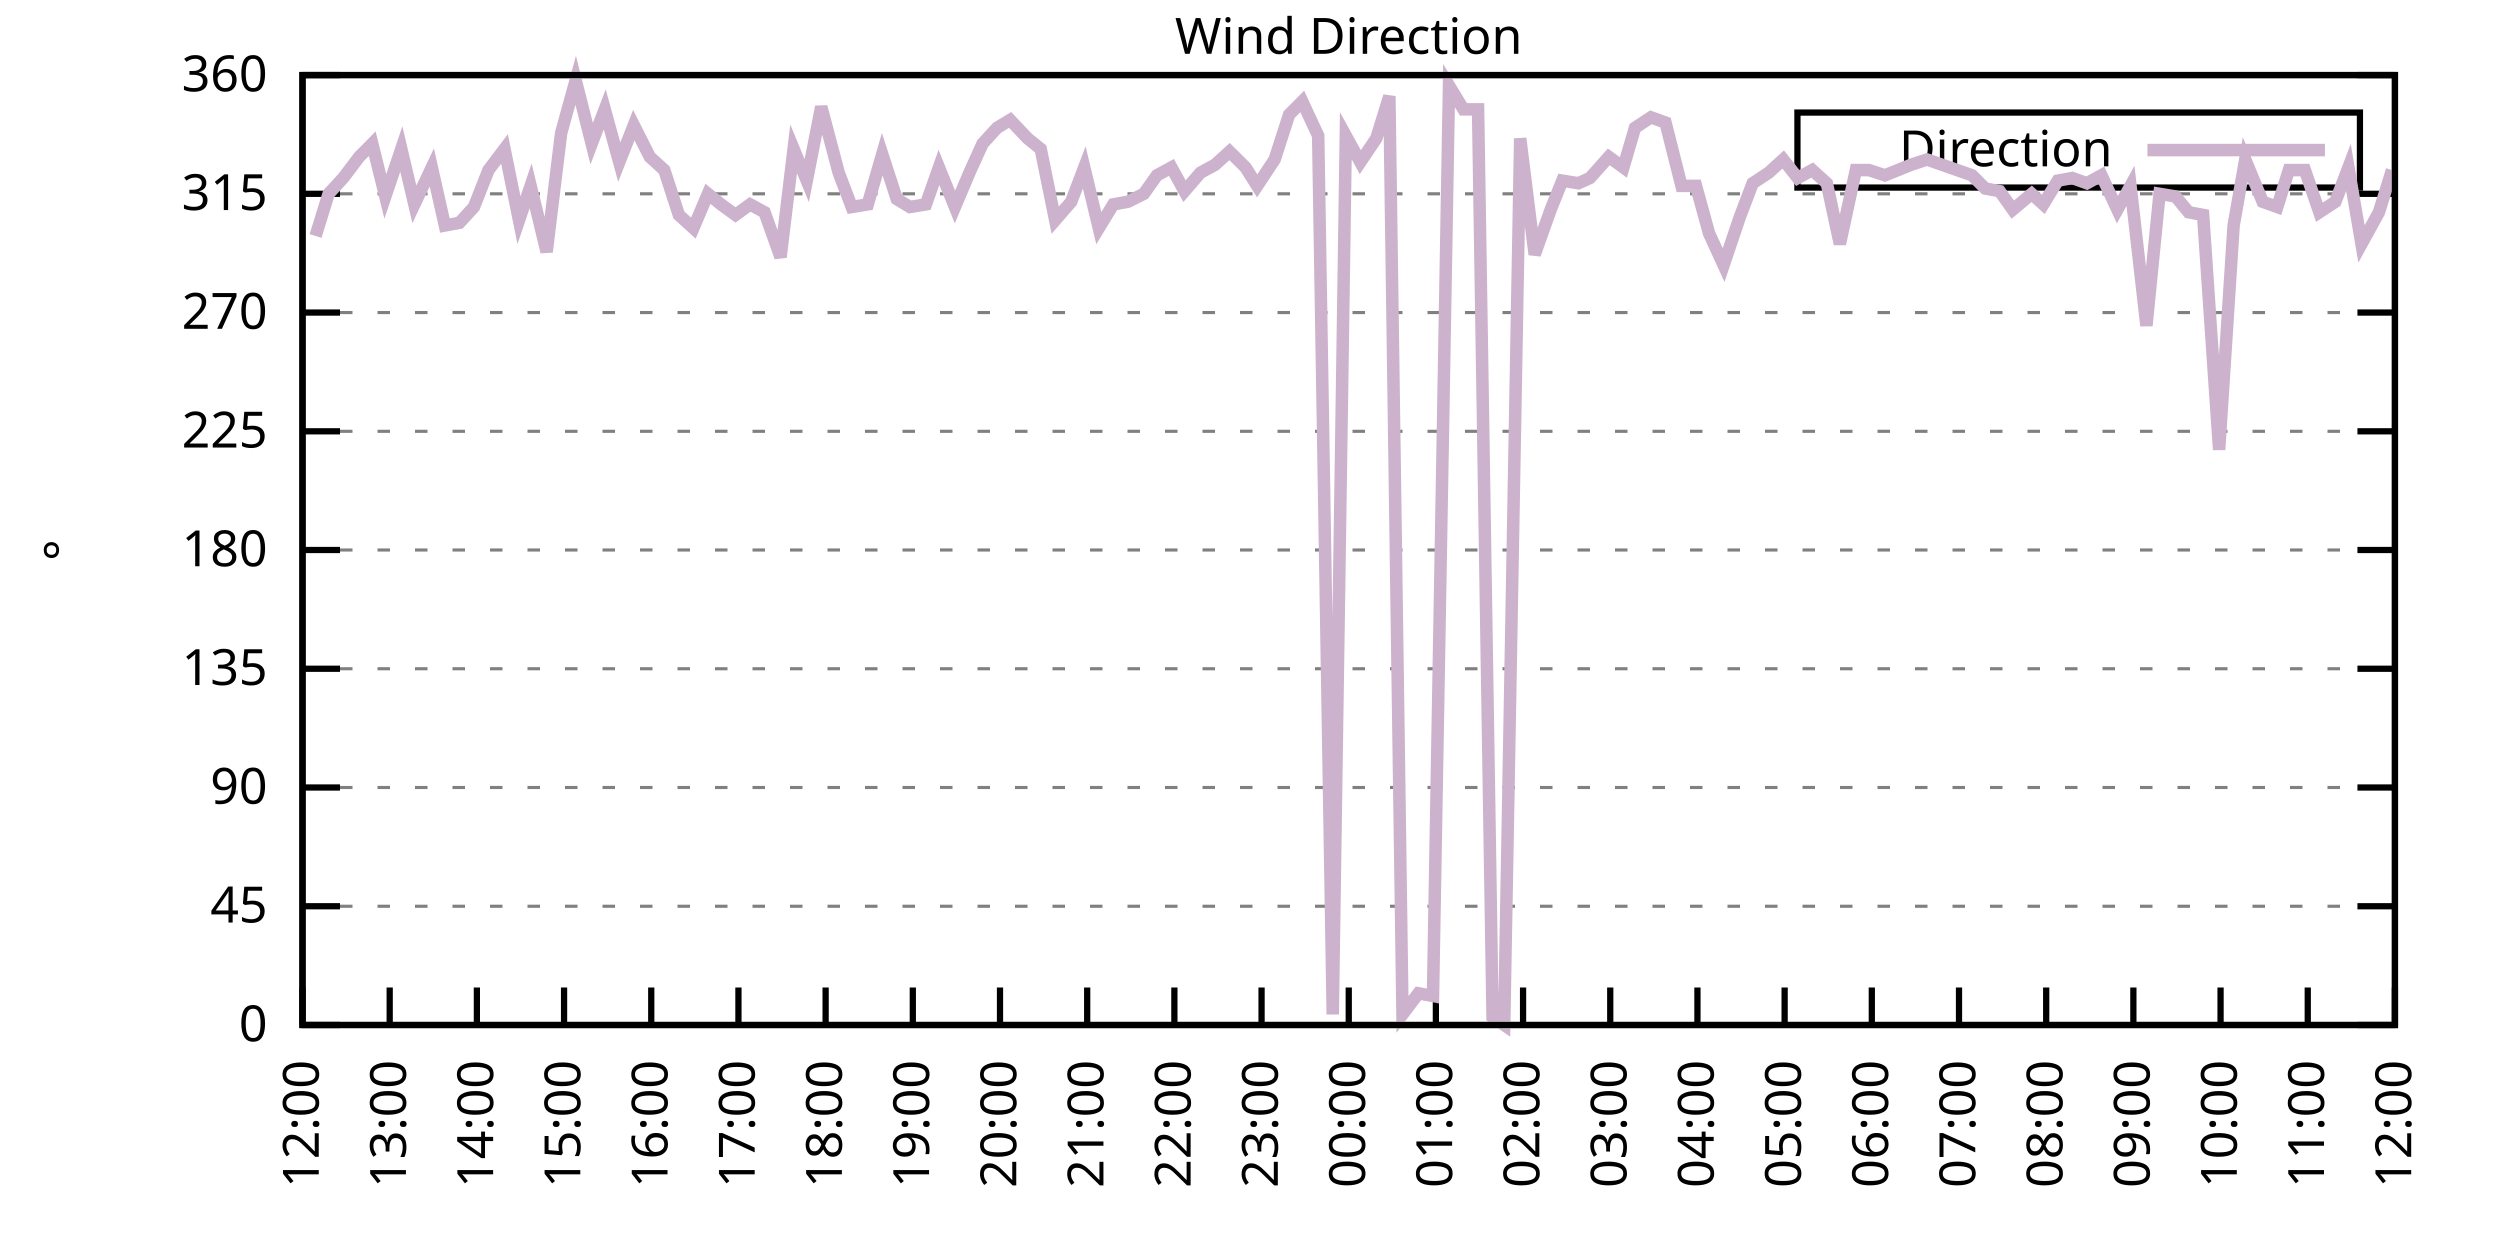
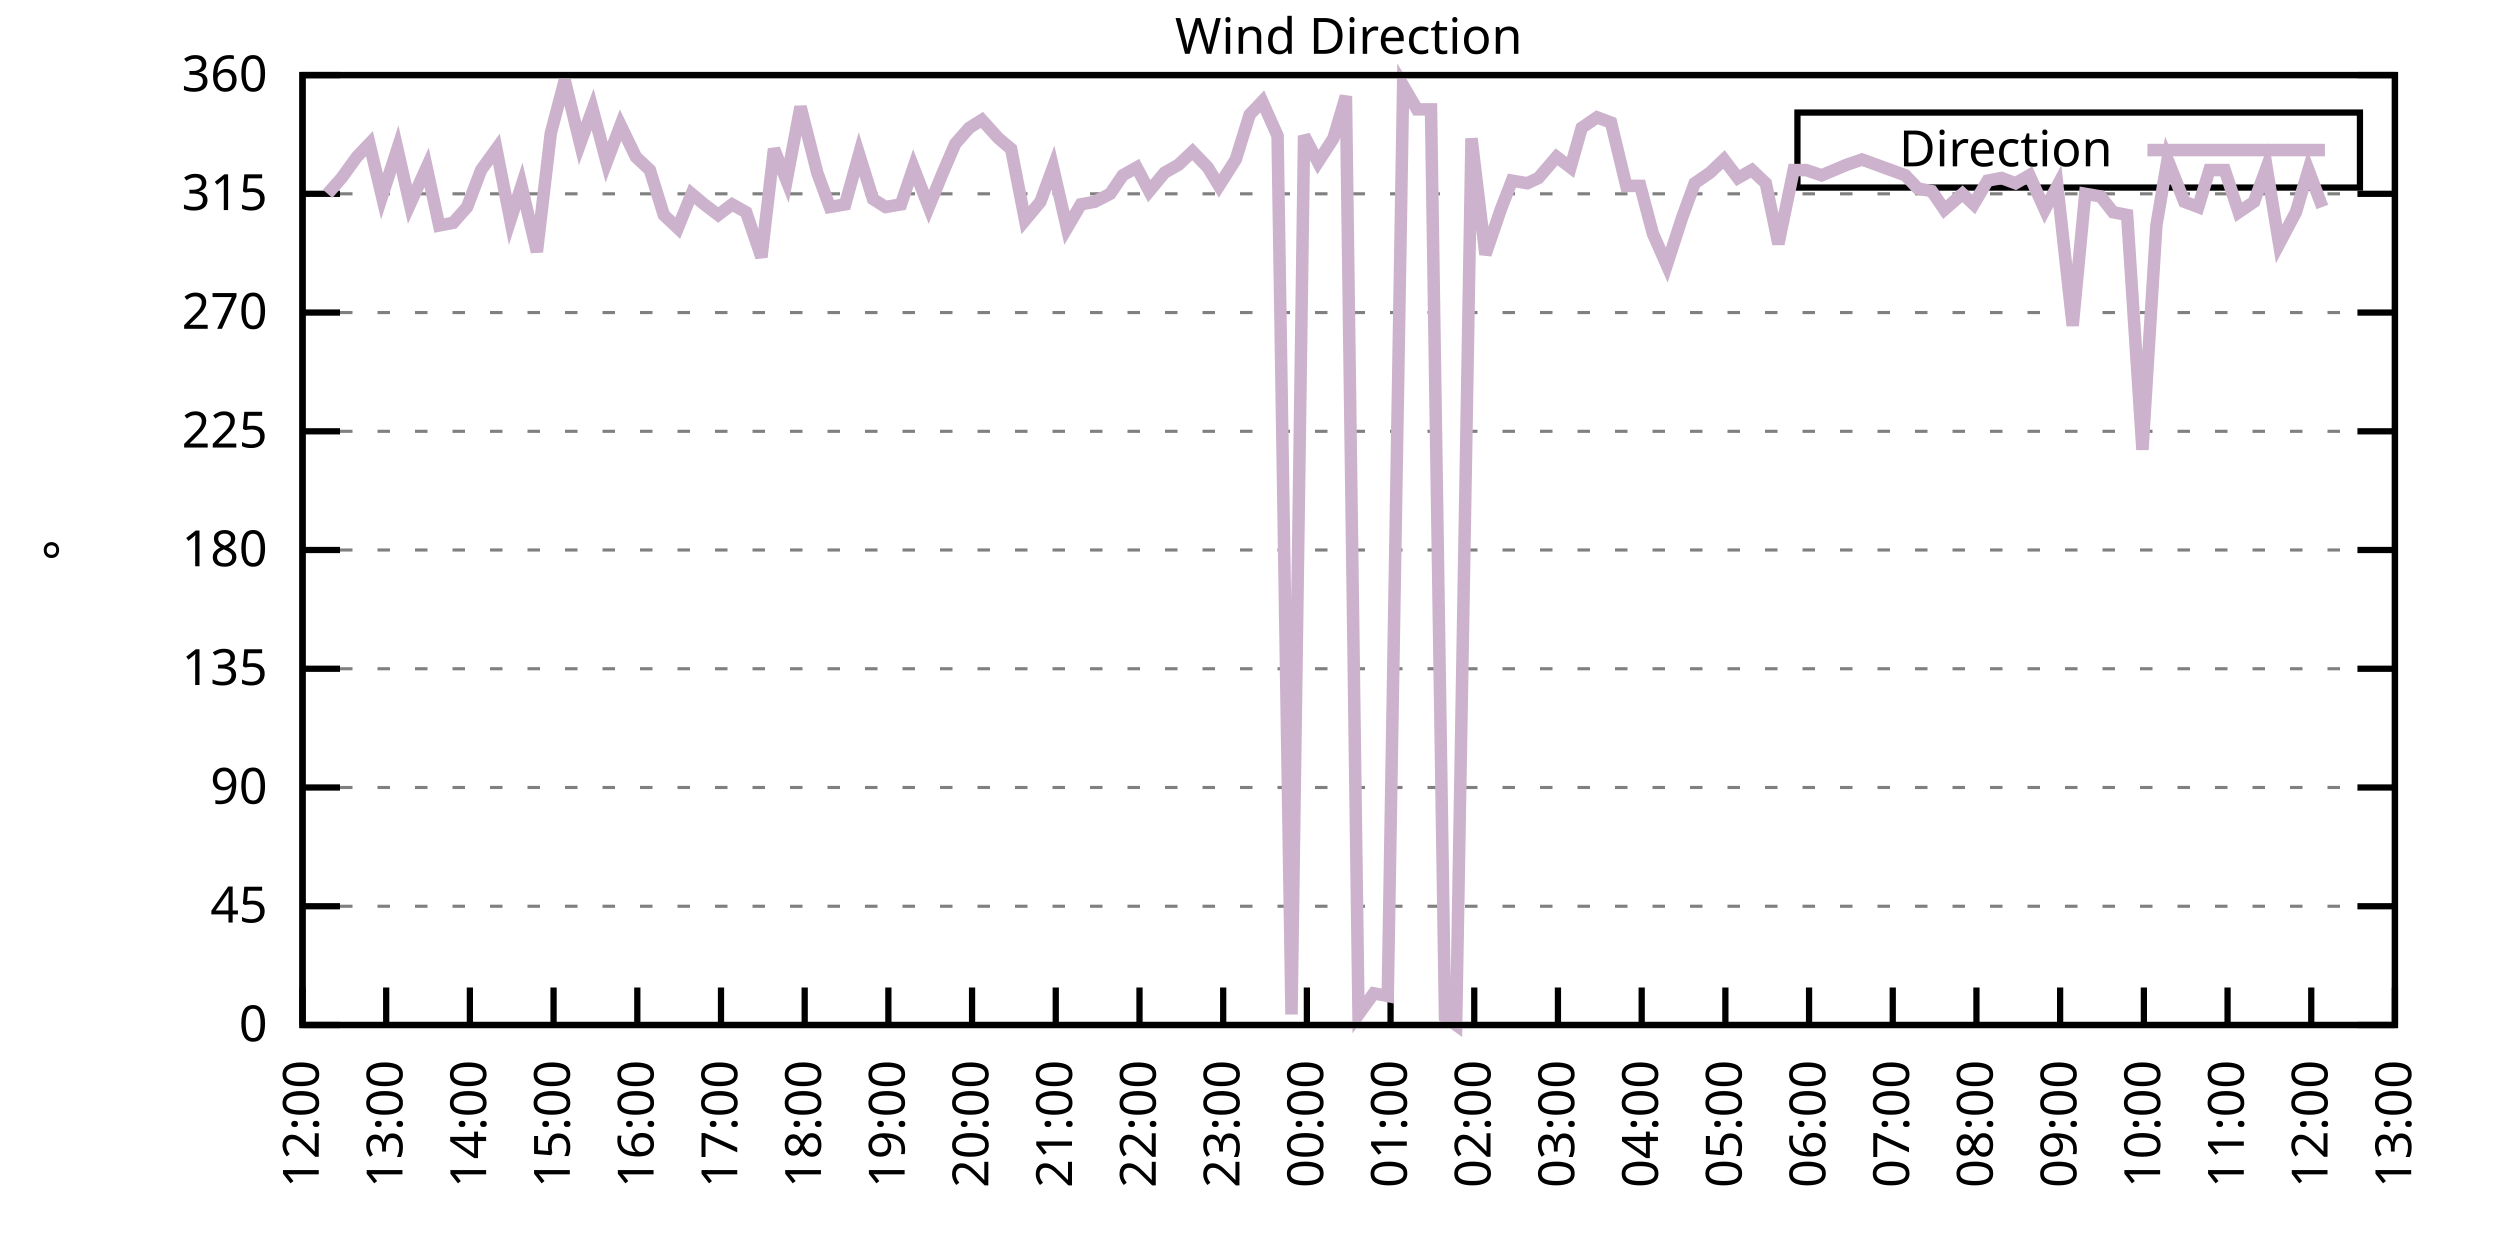
<svg xmlns="http://www.w3.org/2000/svg" xmlns:xlink="http://www.w3.org/1999/xlink" width="400" height="200" viewBox="0 0 400 200">
  <g id="gnuplot_canvas">
    <rect x="0" y="0" width="400" height="200" fill="none" />
    <defs>
      <circle id="gpDot" r="0.5" stroke-width="0.5" stroke="currentColor" />
      <path id="gpPt0" stroke-width="0.333" stroke="currentColor" d="M-1,0 h2 M0,-1 v2" />
      <path id="gpPt1" stroke-width="0.333" stroke="currentColor" d="M-1,-1 L1,1 M1,-1 L-1,1" />
      <path id="gpPt2" stroke-width="0.333" stroke="currentColor" d="M-1,0 L1,0 M0,-1 L0,1 M-1,-1 L1,1 M-1,1 L1,-1" />
      <rect id="gpPt3" stroke-width="0.333" stroke="currentColor" x="-1" y="-1" width="2" height="2" />
      <rect id="gpPt4" stroke-width="0.333" stroke="currentColor" fill="currentColor" x="-1" y="-1" width="2" height="2" />
      <circle id="gpPt5" stroke-width="0.333" stroke="currentColor" cx="0" cy="0" r="1" />
      <use xlink:href="#gpPt5" id="gpPt6" fill="currentColor" stroke="none" />
      <path id="gpPt7" stroke-width="0.333" stroke="currentColor" d="M0,-1.33 L-1.33,0.67 L1.33,0.67 z" />
      <use xlink:href="#gpPt7" id="gpPt8" fill="currentColor" stroke="none" />
      <use xlink:href="#gpPt7" id="gpPt9" stroke="currentColor" transform="rotate(180)" />
      <use xlink:href="#gpPt9" id="gpPt10" fill="currentColor" stroke="none" />
      <use xlink:href="#gpPt3" id="gpPt11" stroke="currentColor" transform="rotate(45)" />
      <use xlink:href="#gpPt11" id="gpPt12" fill="currentColor" stroke="none" />
      <path id="gpPt13" stroke-width="0.333" stroke="currentColor" d="M0,1.330 L1.265,0.411 L0.782,-1.067 L-0.782,-1.076 L-1.265,0.411 z" />
      <use xlink:href="#gpPt13" id="gpPt14" fill="currentColor" stroke="none" />
      <filter id="textbox" filterUnits="objectBoundingBox" x="0" y="0" height="1" width="1">
        <feFlood flood-color="white" flood-opacity="1" result="bgnd" />
        <feComposite in="SourceGraphic" in2="bgnd" operator="atop" />
      </filter>
      <filter id="greybox" filterUnits="objectBoundingBox" x="0" y="0" height="1" width="1">
        <feFlood flood-color="lightgrey" flood-opacity="1" result="grey" />
        <feComposite in="SourceGraphic" in2="grey" operator="atop" />
      </filter>
    </defs>
    <g fill="none" color="white" stroke="currentColor" stroke-width="1.00" stroke-linecap="butt" stroke-linejoin="miter">
</g>
    <g fill="none" color="black" stroke="currentColor" stroke-width="1.00" stroke-linecap="butt" stroke-linejoin="miter">
      <g stroke="none" shape-rendering="crispEdges">
        <polygon fill="rgb(255, 255, 255)" points="48.40,164.00 383.18,164.00 383.18,12.02 48.40,12.02 " />
      </g>
    </g>
    <g fill="none" color="black" stroke="currentColor" stroke-width="1.00" stroke-linecap="butt" stroke-linejoin="miter">
</g>
    <g fill="none" color="black" stroke="black" stroke-width="0.50" stroke-linecap="butt" stroke-linejoin="miter">
</g>
    <g fill="none" color="gray" stroke="currentColor" stroke-width="0.50" stroke-linecap="butt" stroke-linejoin="miter">
      <path stroke="gray" stroke-dasharray="2,4" class="gridline" d="M48.40,164.00 L383.19,164.00  " />
    </g>
    <g fill="none" color="gray" stroke="gray" stroke-width="1.00" stroke-linecap="butt" stroke-linejoin="miter">
</g>
    <g fill="none" color="black" stroke="currentColor" stroke-width="1.00" stroke-linecap="butt" stroke-linejoin="miter">
      <path stroke="black" d="M48.40,164.00 L54.40,164.00 M383.19,164.00 L377.19,164.00  " />
      <g transform="translate(42.80,166.60)" stroke="none" fill="black" font-family="Sans" font-size="8.00" text-anchor="end">
        <text>
          <tspan font-family="Sans"> 0</tspan>
        </text>
      </g>
    </g>
    <g fill="none" color="black" stroke="currentColor" stroke-width="1.00" stroke-linecap="butt" stroke-linejoin="miter">
</g>
    <g fill="none" color="black" stroke="black" stroke-width="0.50" stroke-linecap="butt" stroke-linejoin="miter">
</g>
    <g fill="none" color="gray" stroke="currentColor" stroke-width="0.50" stroke-linecap="butt" stroke-linejoin="miter">
      <path stroke="gray" stroke-dasharray="2,4" class="gridline" d="M48.40,145.00 L383.19,145.00  " />
    </g>
    <g fill="none" color="gray" stroke="gray" stroke-width="1.00" stroke-linecap="butt" stroke-linejoin="miter">
</g>
    <g fill="none" color="black" stroke="currentColor" stroke-width="1.00" stroke-linecap="butt" stroke-linejoin="miter">
      <path stroke="black" d="M48.40,145.00 L54.40,145.00 M383.19,145.00 L377.19,145.00  " />
      <g transform="translate(42.80,147.60)" stroke="none" fill="black" font-family="Sans" font-size="8.00" text-anchor="end">
        <text>
          <tspan font-family="Sans"> 45</tspan>
        </text>
      </g>
    </g>
    <g fill="none" color="black" stroke="currentColor" stroke-width="1.00" stroke-linecap="butt" stroke-linejoin="miter">
</g>
    <g fill="none" color="black" stroke="black" stroke-width="0.50" stroke-linecap="butt" stroke-linejoin="miter">
</g>
    <g fill="none" color="gray" stroke="currentColor" stroke-width="0.50" stroke-linecap="butt" stroke-linejoin="miter">
      <path stroke="gray" stroke-dasharray="2,4" class="gridline" d="M48.40,126.00 L383.19,126.00  " />
    </g>
    <g fill="none" color="gray" stroke="gray" stroke-width="1.00" stroke-linecap="butt" stroke-linejoin="miter">
</g>
    <g fill="none" color="black" stroke="currentColor" stroke-width="1.00" stroke-linecap="butt" stroke-linejoin="miter">
      <path stroke="black" d="M48.40,126.00 L54.40,126.00 M383.19,126.00 L377.19,126.00  " />
      <g transform="translate(42.80,128.60)" stroke="none" fill="black" font-family="Sans" font-size="8.00" text-anchor="end">
        <text>
          <tspan font-family="Sans"> 90</tspan>
        </text>
      </g>
    </g>
    <g fill="none" color="black" stroke="currentColor" stroke-width="1.00" stroke-linecap="butt" stroke-linejoin="miter">
</g>
    <g fill="none" color="black" stroke="black" stroke-width="0.50" stroke-linecap="butt" stroke-linejoin="miter">
</g>
    <g fill="none" color="gray" stroke="currentColor" stroke-width="0.50" stroke-linecap="butt" stroke-linejoin="miter">
      <path stroke="gray" stroke-dasharray="2,4" class="gridline" d="M48.40,107.00 L383.19,107.00  " />
    </g>
    <g fill="none" color="gray" stroke="gray" stroke-width="1.00" stroke-linecap="butt" stroke-linejoin="miter">
</g>
    <g fill="none" color="black" stroke="currentColor" stroke-width="1.00" stroke-linecap="butt" stroke-linejoin="miter">
      <path stroke="black" d="M48.40,107.00 L54.40,107.00 M383.19,107.00 L377.19,107.00  " />
      <g transform="translate(42.80,109.60)" stroke="none" fill="black" font-family="Sans" font-size="8.00" text-anchor="end">
        <text>
          <tspan font-family="Sans"> 135</tspan>
        </text>
      </g>
    </g>
    <g fill="none" color="black" stroke="currentColor" stroke-width="1.00" stroke-linecap="butt" stroke-linejoin="miter">
</g>
    <g fill="none" color="black" stroke="black" stroke-width="0.50" stroke-linecap="butt" stroke-linejoin="miter">
</g>
    <g fill="none" color="gray" stroke="currentColor" stroke-width="0.50" stroke-linecap="butt" stroke-linejoin="miter">
      <path stroke="gray" stroke-dasharray="2,4" class="gridline" d="M48.40,88.00 L383.19,88.00  " />
    </g>
    <g fill="none" color="gray" stroke="gray" stroke-width="1.00" stroke-linecap="butt" stroke-linejoin="miter">
</g>
    <g fill="none" color="black" stroke="currentColor" stroke-width="1.00" stroke-linecap="butt" stroke-linejoin="miter">
      <path stroke="black" d="M48.40,88.00 L54.40,88.00 M383.19,88.00 L377.19,88.00  " />
      <g transform="translate(42.80,90.60)" stroke="none" fill="black" font-family="Sans" font-size="8.00" text-anchor="end">
        <text>
          <tspan font-family="Sans"> 180</tspan>
        </text>
      </g>
    </g>
    <g fill="none" color="black" stroke="currentColor" stroke-width="1.00" stroke-linecap="butt" stroke-linejoin="miter">
</g>
    <g fill="none" color="black" stroke="black" stroke-width="0.50" stroke-linecap="butt" stroke-linejoin="miter">
</g>
    <g fill="none" color="gray" stroke="currentColor" stroke-width="0.50" stroke-linecap="butt" stroke-linejoin="miter">
      <path stroke="gray" stroke-dasharray="2,4" class="gridline" d="M48.40,69.01 L383.19,69.01  " />
    </g>
    <g fill="none" color="gray" stroke="gray" stroke-width="1.00" stroke-linecap="butt" stroke-linejoin="miter">
</g>
    <g fill="none" color="black" stroke="currentColor" stroke-width="1.00" stroke-linecap="butt" stroke-linejoin="miter">
      <path stroke="black" d="M48.40,69.01 L54.40,69.01 M383.19,69.01 L377.19,69.01  " />
      <g transform="translate(42.80,71.61)" stroke="none" fill="black" font-family="Sans" font-size="8.00" text-anchor="end">
        <text>
          <tspan font-family="Sans"> 225</tspan>
        </text>
      </g>
    </g>
    <g fill="none" color="black" stroke="currentColor" stroke-width="1.00" stroke-linecap="butt" stroke-linejoin="miter">
</g>
    <g fill="none" color="black" stroke="black" stroke-width="0.50" stroke-linecap="butt" stroke-linejoin="miter">
</g>
    <g fill="none" color="gray" stroke="currentColor" stroke-width="0.50" stroke-linecap="butt" stroke-linejoin="miter">
      <path stroke="gray" stroke-dasharray="2,4" class="gridline" d="M48.40,50.01 L383.19,50.01  " />
    </g>
    <g fill="none" color="gray" stroke="gray" stroke-width="1.00" stroke-linecap="butt" stroke-linejoin="miter">
</g>
    <g fill="none" color="black" stroke="currentColor" stroke-width="1.00" stroke-linecap="butt" stroke-linejoin="miter">
      <path stroke="black" d="M48.40,50.01 L54.40,50.01 M383.19,50.01 L377.19,50.01  " />
      <g transform="translate(42.80,52.61)" stroke="none" fill="black" font-family="Sans" font-size="8.00" text-anchor="end">
        <text>
          <tspan font-family="Sans"> 270</tspan>
        </text>
      </g>
    </g>
    <g fill="none" color="black" stroke="currentColor" stroke-width="1.00" stroke-linecap="butt" stroke-linejoin="miter">
</g>
    <g fill="none" color="black" stroke="black" stroke-width="0.50" stroke-linecap="butt" stroke-linejoin="miter">
</g>
    <g fill="none" color="gray" stroke="currentColor" stroke-width="0.50" stroke-linecap="butt" stroke-linejoin="miter">
      <path stroke="gray" stroke-dasharray="2,4" class="gridline" d="M48.40,31.01 L383.19,31.01  " />
    </g>
    <g fill="none" color="gray" stroke="gray" stroke-width="1.00" stroke-linecap="butt" stroke-linejoin="miter">
</g>
    <g fill="none" color="black" stroke="currentColor" stroke-width="1.00" stroke-linecap="butt" stroke-linejoin="miter">
      <path stroke="black" d="M48.40,31.01 L54.40,31.01 M383.19,31.01 L377.19,31.01  " />
      <g transform="translate(42.80,33.61)" stroke="none" fill="black" font-family="Sans" font-size="8.00" text-anchor="end">
        <text>
          <tspan font-family="Sans"> 315</tspan>
        </text>
      </g>
    </g>
    <g fill="none" color="black" stroke="currentColor" stroke-width="1.00" stroke-linecap="butt" stroke-linejoin="miter">
</g>
    <g fill="none" color="black" stroke="black" stroke-width="0.50" stroke-linecap="butt" stroke-linejoin="miter">
</g>
    <g fill="none" color="gray" stroke="currentColor" stroke-width="0.50" stroke-linecap="butt" stroke-linejoin="miter">
      <path stroke="gray" stroke-dasharray="2,4" class="gridline" d="M48.40,12.01 L383.19,12.01  " />
    </g>
    <g fill="none" color="gray" stroke="gray" stroke-width="1.00" stroke-linecap="butt" stroke-linejoin="miter">
</g>
    <g fill="none" color="black" stroke="currentColor" stroke-width="1.00" stroke-linecap="butt" stroke-linejoin="miter">
      <path stroke="black" d="M48.40,12.01 L54.40,12.01 M383.19,12.01 L377.19,12.01  " />
      <g transform="translate(42.80,14.61)" stroke="none" fill="black" font-family="Sans" font-size="8.00" text-anchor="end">
        <text>
          <tspan font-family="Sans"> 360</tspan>
        </text>
      </g>
    </g>
    <g fill="none" color="black" stroke="currentColor" stroke-width="1.00" stroke-linecap="butt" stroke-linejoin="miter">
      <path stroke="black" d="M48.40,164.00 L48.40,158.00  " />
      <g transform="translate(51.00,169.60) rotate(270.00)" stroke="none" fill="black" font-family="Sans" font-size="8.00" text-anchor="end">
        <text>
          <tspan font-family="Sans">12:00</tspan>
        </text>
      </g>
    </g>
    <g fill="none" color="black" stroke="currentColor" stroke-width="1.00" stroke-linecap="butt" stroke-linejoin="miter">
-       <path stroke="black" d="M62.35,164.00 L62.35,158.00  " />
-       <g transform="translate(64.95,169.60) rotate(270.00)" stroke="none" fill="black" font-family="Sans" font-size="8.00" text-anchor="end">
+       <path stroke="black" d="M61.79,164.00 L61.79,158.00  " />
+       <g transform="translate(64.39,169.60) rotate(270.00)" stroke="none" fill="black" font-family="Sans" font-size="8.00" text-anchor="end">
        <text>
          <tspan font-family="Sans">13:00</tspan>
        </text>
      </g>
    </g>
    <g fill="none" color="black" stroke="currentColor" stroke-width="1.00" stroke-linecap="butt" stroke-linejoin="miter">
-       <path stroke="black" d="M76.30,164.00 L76.30,158.00  " />
-       <g transform="translate(78.90,169.60) rotate(270.00)" stroke="none" fill="black" font-family="Sans" font-size="8.00" text-anchor="end">
+       <path stroke="black" d="M75.18,164.00 L75.18,158.00  " />
+       <g transform="translate(77.78,169.60) rotate(270.00)" stroke="none" fill="black" font-family="Sans" font-size="8.00" text-anchor="end">
        <text>
          <tspan font-family="Sans">14:00</tspan>
        </text>
      </g>
    </g>
    <g fill="none" color="black" stroke="currentColor" stroke-width="1.00" stroke-linecap="butt" stroke-linejoin="miter">
-       <path stroke="black" d="M90.25,164.00 L90.25,158.00  " />
-       <g transform="translate(92.85,169.60) rotate(270.00)" stroke="none" fill="black" font-family="Sans" font-size="8.00" text-anchor="end">
+       <path stroke="black" d="M88.57,164.00 L88.57,158.00  " />
+       <g transform="translate(91.17,169.60) rotate(270.00)" stroke="none" fill="black" font-family="Sans" font-size="8.00" text-anchor="end">
        <text>
          <tspan font-family="Sans">15:00</tspan>
        </text>
      </g>
    </g>
    <g fill="none" color="black" stroke="currentColor" stroke-width="1.00" stroke-linecap="butt" stroke-linejoin="miter">
-       <path stroke="black" d="M104.20,164.00 L104.20,158.00  " />
-       <g transform="translate(106.80,169.60) rotate(270.00)" stroke="none" fill="black" font-family="Sans" font-size="8.00" text-anchor="end">
+       <path stroke="black" d="M101.97,164.00 L101.97,158.00  " />
+       <g transform="translate(104.57,169.60) rotate(270.00)" stroke="none" fill="black" font-family="Sans" font-size="8.00" text-anchor="end">
        <text>
          <tspan font-family="Sans">16:00</tspan>
        </text>
      </g>
    </g>
    <g fill="none" color="black" stroke="currentColor" stroke-width="1.00" stroke-linecap="butt" stroke-linejoin="miter">
-       <path stroke="black" d="M118.15,164.00 L118.15,158.00  " />
-       <g transform="translate(120.75,169.60) rotate(270.00)" stroke="none" fill="black" font-family="Sans" font-size="8.00" text-anchor="end">
+       <path stroke="black" d="M115.36,164.00 L115.36,158.00  " />
+       <g transform="translate(117.96,169.60) rotate(270.00)" stroke="none" fill="black" font-family="Sans" font-size="8.00" text-anchor="end">
        <text>
          <tspan font-family="Sans">17:00</tspan>
        </text>
      </g>
    </g>
    <g fill="none" color="black" stroke="currentColor" stroke-width="1.00" stroke-linecap="butt" stroke-linejoin="miter">
-       <path stroke="black" d="M132.10,164.00 L132.10,158.00  " />
-       <g transform="translate(134.70,169.60) rotate(270.00)" stroke="none" fill="black" font-family="Sans" font-size="8.00" text-anchor="end">
+       <path stroke="black" d="M128.75,164.00 L128.75,158.00  " />
+       <g transform="translate(131.35,169.60) rotate(270.00)" stroke="none" fill="black" font-family="Sans" font-size="8.00" text-anchor="end">
        <text>
          <tspan font-family="Sans">18:00</tspan>
        </text>
      </g>
    </g>
    <g fill="none" color="black" stroke="currentColor" stroke-width="1.00" stroke-linecap="butt" stroke-linejoin="miter">
-       <path stroke="black" d="M146.05,164.00 L146.05,158.00  " />
-       <g transform="translate(148.65,169.60) rotate(270.00)" stroke="none" fill="black" font-family="Sans" font-size="8.00" text-anchor="end">
+       <path stroke="black" d="M142.14,164.00 L142.14,158.00  " />
+       <g transform="translate(144.74,169.60) rotate(270.00)" stroke="none" fill="black" font-family="Sans" font-size="8.00" text-anchor="end">
        <text>
          <tspan font-family="Sans">19:00</tspan>
        </text>
      </g>
    </g>
    <g fill="none" color="black" stroke="currentColor" stroke-width="1.00" stroke-linecap="butt" stroke-linejoin="miter">
-       <path stroke="black" d="M160.00,164.00 L160.00,158.00  " />
-       <g transform="translate(162.60,169.60) rotate(270.00)" stroke="none" fill="black" font-family="Sans" font-size="8.00" text-anchor="end">
+       <path stroke="black" d="M155.53,164.00 L155.53,158.00  " />
+       <g transform="translate(158.13,169.60) rotate(270.00)" stroke="none" fill="black" font-family="Sans" font-size="8.00" text-anchor="end">
        <text>
          <tspan font-family="Sans">20:00</tspan>
        </text>
      </g>
    </g>
    <g fill="none" color="black" stroke="currentColor" stroke-width="1.00" stroke-linecap="butt" stroke-linejoin="miter">
-       <path stroke="black" d="M173.95,164.00 L173.95,158.00  " />
-       <g transform="translate(176.55,169.60) rotate(270.00)" stroke="none" fill="black" font-family="Sans" font-size="8.00" text-anchor="end">
+       <path stroke="black" d="M168.92,164.00 L168.92,158.00  " />
+       <g transform="translate(171.52,169.60) rotate(270.00)" stroke="none" fill="black" font-family="Sans" font-size="8.00" text-anchor="end">
        <text>
          <tspan font-family="Sans">21:00</tspan>
        </text>
      </g>
    </g>
    <g fill="none" color="black" stroke="currentColor" stroke-width="1.00" stroke-linecap="butt" stroke-linejoin="miter">
-       <path stroke="black" d="M187.90,164.00 L187.90,158.00  " />
-       <g transform="translate(190.50,169.60) rotate(270.00)" stroke="none" fill="black" font-family="Sans" font-size="8.00" text-anchor="end">
+       <path stroke="black" d="M182.32,164.00 L182.32,158.00  " />
+       <g transform="translate(184.92,169.60) rotate(270.00)" stroke="none" fill="black" font-family="Sans" font-size="8.00" text-anchor="end">
        <text>
          <tspan font-family="Sans">22:00</tspan>
        </text>
      </g>
    </g>
    <g fill="none" color="black" stroke="currentColor" stroke-width="1.00" stroke-linecap="butt" stroke-linejoin="miter">
-       <path stroke="black" d="M201.85,164.00 L201.85,158.00  " />
-       <g transform="translate(204.45,169.60) rotate(270.00)" stroke="none" fill="black" font-family="Sans" font-size="8.00" text-anchor="end">
+       <path stroke="black" d="M195.71,164.00 L195.71,158.00  " />
+       <g transform="translate(198.31,169.60) rotate(270.00)" stroke="none" fill="black" font-family="Sans" font-size="8.00" text-anchor="end">
        <text>
          <tspan font-family="Sans">23:00</tspan>
        </text>
      </g>
    </g>
    <g fill="none" color="black" stroke="currentColor" stroke-width="1.00" stroke-linecap="butt" stroke-linejoin="miter">
-       <path stroke="black" d="M215.80,164.00 L215.80,158.00  " />
-       <g transform="translate(218.40,169.60) rotate(270.00)" stroke="none" fill="black" font-family="Sans" font-size="8.00" text-anchor="end">
+       <path stroke="black" d="M209.10,164.00 L209.10,158.00  " />
+       <g transform="translate(211.70,169.60) rotate(270.00)" stroke="none" fill="black" font-family="Sans" font-size="8.00" text-anchor="end">
        <text>
          <tspan font-family="Sans">00:00</tspan>
        </text>
      </g>
    </g>
    <g fill="none" color="black" stroke="currentColor" stroke-width="1.00" stroke-linecap="butt" stroke-linejoin="miter">
-       <path stroke="black" d="M229.74,164.00 L229.74,158.00  " />
-       <g transform="translate(232.34,169.60) rotate(270.00)" stroke="none" fill="black" font-family="Sans" font-size="8.00" text-anchor="end">
+       <path stroke="black" d="M222.49,164.00 L222.49,158.00  " />
+       <g transform="translate(225.09,169.60) rotate(270.00)" stroke="none" fill="black" font-family="Sans" font-size="8.00" text-anchor="end">
        <text>
          <tspan font-family="Sans">01:00</tspan>
        </text>
      </g>
    </g>
    <g fill="none" color="black" stroke="currentColor" stroke-width="1.00" stroke-linecap="butt" stroke-linejoin="miter">
-       <path stroke="black" d="M243.69,164.00 L243.69,158.00  " />
-       <g transform="translate(246.29,169.60) rotate(270.00)" stroke="none" fill="black" font-family="Sans" font-size="8.00" text-anchor="end">
+       <path stroke="black" d="M235.88,164.00 L235.88,158.00  " />
+       <g transform="translate(238.48,169.60) rotate(270.00)" stroke="none" fill="black" font-family="Sans" font-size="8.00" text-anchor="end">
        <text>
          <tspan font-family="Sans">02:00</tspan>
        </text>
      </g>
    </g>
    <g fill="none" color="black" stroke="currentColor" stroke-width="1.00" stroke-linecap="butt" stroke-linejoin="miter">
-       <path stroke="black" d="M257.64,164.00 L257.64,158.00  " />
-       <g transform="translate(260.24,169.60) rotate(270.00)" stroke="none" fill="black" font-family="Sans" font-size="8.00" text-anchor="end">
+       <path stroke="black" d="M249.27,164.00 L249.27,158.00  " />
+       <g transform="translate(251.87,169.60) rotate(270.00)" stroke="none" fill="black" font-family="Sans" font-size="8.00" text-anchor="end">
        <text>
          <tspan font-family="Sans">03:00</tspan>
        </text>
      </g>
    </g>
    <g fill="none" color="black" stroke="currentColor" stroke-width="1.00" stroke-linecap="butt" stroke-linejoin="miter">
-       <path stroke="black" d="M271.59,164.00 L271.59,158.00  " />
-       <g transform="translate(274.19,169.60) rotate(270.00)" stroke="none" fill="black" font-family="Sans" font-size="8.00" text-anchor="end">
+       <path stroke="black" d="M262.67,164.00 L262.67,158.00  " />
+       <g transform="translate(265.27,169.60) rotate(270.00)" stroke="none" fill="black" font-family="Sans" font-size="8.00" text-anchor="end">
        <text>
          <tspan font-family="Sans">04:00</tspan>
        </text>
      </g>
    </g>
    <g fill="none" color="black" stroke="currentColor" stroke-width="1.00" stroke-linecap="butt" stroke-linejoin="miter">
-       <path stroke="black" d="M285.54,164.00 L285.54,158.00  " />
-       <g transform="translate(288.14,169.60) rotate(270.00)" stroke="none" fill="black" font-family="Sans" font-size="8.00" text-anchor="end">
+       <path stroke="black" d="M276.06,164.00 L276.06,158.00  " />
+       <g transform="translate(278.66,169.60) rotate(270.00)" stroke="none" fill="black" font-family="Sans" font-size="8.00" text-anchor="end">
        <text>
          <tspan font-family="Sans">05:00</tspan>
        </text>
      </g>
    </g>
    <g fill="none" color="black" stroke="currentColor" stroke-width="1.00" stroke-linecap="butt" stroke-linejoin="miter">
-       <path stroke="black" d="M299.49,164.00 L299.49,158.00  " />
-       <g transform="translate(302.09,169.60) rotate(270.00)" stroke="none" fill="black" font-family="Sans" font-size="8.00" text-anchor="end">
+       <path stroke="black" d="M289.45,164.00 L289.45,158.00  " />
+       <g transform="translate(292.05,169.60) rotate(270.00)" stroke="none" fill="black" font-family="Sans" font-size="8.00" text-anchor="end">
        <text>
          <tspan font-family="Sans">06:00</tspan>
        </text>
      </g>
    </g>
    <g fill="none" color="black" stroke="currentColor" stroke-width="1.00" stroke-linecap="butt" stroke-linejoin="miter">
-       <path stroke="black" d="M313.44,164.00 L313.44,158.00  " />
-       <g transform="translate(316.04,169.60) rotate(270.00)" stroke="none" fill="black" font-family="Sans" font-size="8.00" text-anchor="end">
+       <path stroke="black" d="M302.84,164.00 L302.84,158.00  " />
+       <g transform="translate(305.44,169.60) rotate(270.00)" stroke="none" fill="black" font-family="Sans" font-size="8.00" text-anchor="end">
        <text>
          <tspan font-family="Sans">07:00</tspan>
        </text>
      </g>
    </g>
    <g fill="none" color="black" stroke="currentColor" stroke-width="1.00" stroke-linecap="butt" stroke-linejoin="miter">
-       <path stroke="black" d="M327.39,164.00 L327.39,158.00  " />
-       <g transform="translate(329.99,169.60) rotate(270.00)" stroke="none" fill="black" font-family="Sans" font-size="8.00" text-anchor="end">
+       <path stroke="black" d="M316.23,164.00 L316.23,158.00  " />
+       <g transform="translate(318.83,169.60) rotate(270.00)" stroke="none" fill="black" font-family="Sans" font-size="8.00" text-anchor="end">
        <text>
          <tspan font-family="Sans">08:00</tspan>
        </text>
      </g>
    </g>
    <g fill="none" color="black" stroke="currentColor" stroke-width="1.00" stroke-linecap="butt" stroke-linejoin="miter">
-       <path stroke="black" d="M341.34,164.00 L341.34,158.00  " />
-       <g transform="translate(343.94,169.60) rotate(270.00)" stroke="none" fill="black" font-family="Sans" font-size="8.00" text-anchor="end">
+       <path stroke="black" d="M329.62,164.00 L329.62,158.00  " />
+       <g transform="translate(332.22,169.60) rotate(270.00)" stroke="none" fill="black" font-family="Sans" font-size="8.00" text-anchor="end">
        <text>
          <tspan font-family="Sans">09:00</tspan>
        </text>
      </g>
    </g>
    <g fill="none" color="black" stroke="currentColor" stroke-width="1.00" stroke-linecap="butt" stroke-linejoin="miter">
-       <path stroke="black" d="M355.29,164.00 L355.29,158.00  " />
-       <g transform="translate(357.89,169.60) rotate(270.00)" stroke="none" fill="black" font-family="Sans" font-size="8.00" text-anchor="end">
+       <path stroke="black" d="M343.02,164.00 L343.02,158.00  " />
+       <g transform="translate(345.62,169.60) rotate(270.00)" stroke="none" fill="black" font-family="Sans" font-size="8.00" text-anchor="end">
        <text>
          <tspan font-family="Sans">10:00</tspan>
        </text>
      </g>
    </g>
    <g fill="none" color="black" stroke="currentColor" stroke-width="1.00" stroke-linecap="butt" stroke-linejoin="miter">
-       <path stroke="black" d="M369.24,164.00 L369.24,158.00  " />
-       <g transform="translate(371.84,169.60) rotate(270.00)" stroke="none" fill="black" font-family="Sans" font-size="8.00" text-anchor="end">
+       <path stroke="black" d="M356.41,164.00 L356.41,158.00  " />
+       <g transform="translate(359.01,169.60) rotate(270.00)" stroke="none" fill="black" font-family="Sans" font-size="8.00" text-anchor="end">
        <text>
          <tspan font-family="Sans">11:00</tspan>
+         </text>
+       </g>
+     </g>
+     <g fill="none" color="black" stroke="currentColor" stroke-width="1.00" stroke-linecap="butt" stroke-linejoin="miter">
+       <path stroke="black" d="M369.80,164.00 L369.80,158.00  " />
+       <g transform="translate(372.40,169.60) rotate(270.00)" stroke="none" fill="black" font-family="Sans" font-size="8.00" text-anchor="end">
+         <text>
+           <tspan font-family="Sans">12:00</tspan>
        </text>
      </g>
    </g>
    <g fill="none" color="black" stroke="currentColor" stroke-width="1.00" stroke-linecap="butt" stroke-linejoin="miter">
      <path stroke="black" d="M383.19,164.00 L383.19,158.00  " />
      <g transform="translate(385.79,169.60) rotate(270.00)" stroke="none" fill="black" font-family="Sans" font-size="8.00" text-anchor="end">
        <text>
-           <tspan font-family="Sans">12:00</tspan>
+           <tspan font-family="Sans">13:00</tspan>
        </text>
      </g>
    </g>
    <g fill="none" color="black" stroke="currentColor" stroke-width="1.00" stroke-linecap="butt" stroke-linejoin="miter">
</g>
    <g fill="none" color="black" stroke="currentColor" stroke-width="1.00" stroke-linecap="butt" stroke-linejoin="miter">
      <path stroke="black" d="M48.40,12.01 L48.40,164.00 L383.19,164.00 L383.19,12.01 L48.40,12.01 Z  " />
    </g>
    <g fill="none" color="black" stroke="currentColor" stroke-width="1.00" stroke-linecap="butt" stroke-linejoin="miter">
</g>
    <g fill="none" color="black" stroke="currentColor" stroke-width="1.00" stroke-linecap="butt" stroke-linejoin="miter">
      <path stroke="black" d="M287.59,30.01 L287.59,18.01 L377.59,18.01 L377.59,30.01 L287.59,30.01 Z  " />
    </g>
    <g id="Wind_direction_plot_1">
      <g fill="none" color="white" stroke="black" stroke-width="2.00" stroke-linecap="butt" stroke-linejoin="miter">
</g>
      <g fill="none" color="black" stroke="currentColor" stroke-width="2.00" stroke-linecap="butt" stroke-linejoin="miter">
        <g transform="translate(337.99,26.61)" stroke="none" fill="black" font-family="Sans" font-size="8.00" text-anchor="end">
          <text>
            <tspan font-family="Sans">Direction</tspan>
          </text>
        </g>
      </g>
      <g fill="none" color="black" stroke="currentColor" stroke-width="2.00" stroke-linecap="butt" stroke-linejoin="miter">
-         <path stroke="rgb(204, 178, 204)" d="M343.59,24.01 L371.99,24.01 M50.49,37.76 L52.58,31.01 L54.91,28.48 L57.47,25.10 L59.56,22.99 L61.65,31.43   L64.21,23.83 L66.30,32.70 L69.09,26.79 L71.18,36.08 L73.51,35.65 L75.83,33.12 L78.16,27.21 L80.72,23.83   L83.04,35.23 L84.90,29.74 L87.46,40.30 L89.78,21.30 L92.11,12.85 L94.67,22.99 L96.76,17.50 L99.08,25.94   L101.41,20.03 L103.97,25.10 L106.29,27.21 L108.62,34.39 L110.94,36.50 L113.27,31.01 L115.36,32.70 L117.68,34.39   L120.01,32.70 L122.33,33.96 L124.89,41.14 L126.98,23.83 L129.08,28.90 L131.40,17.08 L134.19,27.63 L136.28,33.12   L138.84,32.70 L141.16,24.68 L143.49,31.85 L145.58,33.12 L148.14,32.70 L150.23,26.79 L152.79,33.12 L155.11,27.63   L157.21,22.99 L159.53,20.45 L161.62,19.19 L164.41,22.14 L166.51,23.83 L168.83,35.23 L171.39,32.28 L173.48,26.79   L175.81,36.50 L178.13,32.70 L180.46,32.28 L183.01,31.01 L185.11,28.05 L187.43,26.79 L189.52,30.59 L192.08,27.63   L194.41,26.36 L196.73,24.25 L199.29,26.79 L201.15,29.74 L203.94,25.52 L206.26,18.34 L208.36,16.23 L210.91,21.72   L213.24,162.31 L215.33,21.72 L217.65,25.94 L220.21,22.14 L222.30,15.39 L224.40,162.31 L226.95,158.93 L229.28,159.36   L231.84,13.70 L234.16,17.50 L236.49,17.50 L238.81,162.73 L240.67,164.00 L243.23,22.14 L245.55,40.72 L248.11,33.54   L249.97,28.90 L252.53,29.32 L254.39,28.48 L257.41,25.10 L259.74,26.79 L261.60,20.45 L264.15,18.77 L266.48,19.61   L269.04,29.74 L271.36,29.74 L273.45,37.34 L275.78,42.41 L278.34,34.81 L280.43,29.32 L282.99,27.63 L285.31,25.52   L287.64,28.48 L289.96,27.21 L292.29,29.32 L294.38,39.03 L296.94,27.21 L299.03,27.21 L301.58,28.05 L303.68,27.21   L305.77,26.36 L308.33,25.52 L315.53,28.05 L317.63,30.16 L319.95,30.59 L322.04,33.54 L325.07,31.01 L326.93,32.70   L329.25,28.90 L331.58,28.48 L333.90,29.32 L336.23,28.05 L338.78,33.54 L340.88,29.74 L343.43,52.12 L345.53,31.01   L348.08,31.43 L350.18,33.96 L352.50,34.39 L355.06,71.96 L357.38,36.08 L359.24,25.52 L362.03,32.28 L364.36,33.12   L366.22,27.21 L368.78,27.21 L371.10,33.96 L373.66,32.28 L375.75,26.79 L377.84,39.03 L380.63,33.96 L382.73,27.21    " />
+         <path stroke="rgb(204, 178, 204)" d="M343.59,24.01 L371.99,24.01 M52.42,31.01 L54.65,28.48 L57.10,25.10 L59.11,22.99 L61.12,31.43 L63.58,23.83   L65.59,32.70 L68.26,26.79 L70.27,36.08 L72.50,35.65 L74.74,33.12 L76.97,27.21 L79.42,23.83 L81.66,35.23   L83.44,29.74 L85.90,40.30 L88.13,21.30 L90.36,12.85 L92.82,22.99 L94.82,17.50 L97.06,25.94 L99.29,20.03   L101.74,25.10 L103.98,27.21 L106.21,34.39 L108.44,36.50 L110.67,31.01 L112.68,32.70 L114.91,34.39 L117.14,32.70   L119.38,33.96 L121.83,41.14 L123.84,23.83 L125.85,28.90 L128.08,17.08 L130.76,27.63 L132.77,33.12 L135.22,32.70   L137.45,24.68 L139.69,31.85 L141.69,33.12 L144.15,32.70 L146.16,26.79 L148.61,33.12 L150.85,27.63 L152.85,22.99   L155.09,20.45 L157.10,19.19 L159.77,22.14 L161.78,23.83 L164.01,35.23 L166.47,32.28 L168.48,26.79 L170.71,36.50   L172.94,32.70 L175.17,32.28 L177.63,31.01 L179.64,28.05 L181.87,26.79 L183.88,30.59 L186.33,27.63 L188.57,26.36   L190.80,24.25 L193.25,26.79 L195.04,29.74 L197.72,25.52 L199.95,18.34 L201.96,16.23 L204.41,21.72 L206.64,162.31   L208.65,21.72 L210.88,25.94 L213.34,22.14 L215.35,15.39 L217.36,162.31 L219.81,158.93 L222.04,159.36 L224.50,13.70   L226.73,17.50 L228.96,17.50 L231.20,162.73 L232.98,164.00 L235.44,22.14 L237.67,40.72 L240.12,33.54 L241.91,28.90   L244.36,29.32 L246.15,28.48 L249.05,25.10 L251.28,26.79 L253.07,20.45 L255.52,18.77 L257.76,19.61 L260.21,29.74   L262.44,29.74 L264.45,37.34 L266.68,42.41 L269.14,34.81 L271.15,29.32 L273.60,27.63 L275.83,25.52 L278.07,28.48   L280.30,27.21 L282.53,29.32 L284.54,39.03 L286.99,27.21 L289.00,27.21 L291.46,28.05 L293.47,27.21 L295.48,26.36   L297.93,25.52 L304.85,28.05 L306.86,30.16 L309.09,30.59 L311.10,33.54 L314.00,31.01 L315.79,32.70 L318.02,28.90   L320.25,28.48 L322.48,29.32 L324.71,28.05 L327.17,33.54 L329.18,29.74 L331.63,52.12 L333.64,31.01 L336.10,31.43   L338.10,33.96 L340.34,34.39 L342.79,71.96 L345.02,36.08 L346.81,25.52 L349.49,32.28 L351.72,33.12 L353.51,27.21   L355.96,27.21 L358.19,33.96 L360.65,32.28 L362.66,26.79 L364.66,39.03 L367.34,33.96 L369.35,27.21 L371.58,33.12    " />
      </g>
    </g>
    <g fill="none" color="black" stroke="currentColor" stroke-width="2.00" stroke-linecap="butt" stroke-linejoin="miter">
</g>
    <g fill="none" color="black" stroke="black" stroke-width="1.00" stroke-linecap="butt" stroke-linejoin="miter">
</g>
    <g fill="none" color="black" stroke="currentColor" stroke-width="1.00" stroke-linecap="butt" stroke-linejoin="miter">
      <path stroke="black" d="M48.40,12.01 L48.40,164.00 L383.19,164.00 L383.19,12.01 L48.40,12.01 Z  " />
      <g transform="translate(12.80,88.01) rotate(270.00)" stroke="none" fill="black" font-family="Sans" font-size="8.00" text-anchor="middle">
        <text>
          <tspan font-family="Sans">°</tspan>
        </text>
      </g>
    </g>
    <g fill="none" color="black" stroke="currentColor" stroke-width="1.00" stroke-linecap="butt" stroke-linejoin="miter">
</g>
    <g fill="none" color="black" stroke="currentColor" stroke-width="1.00" stroke-linecap="butt" stroke-linejoin="miter">
      <g transform="translate(215.79,8.61)" stroke="none" fill="black" font-family="Sans" font-size="8.00" text-anchor="middle">
        <text>
          <tspan font-family="Sans">Wind Direction</tspan>
        </text>
      </g>
    </g>
    <g fill="none" color="black" stroke="currentColor" stroke-width="1.00" stroke-linecap="butt" stroke-linejoin="miter">
</g>
  </g>
</svg>
